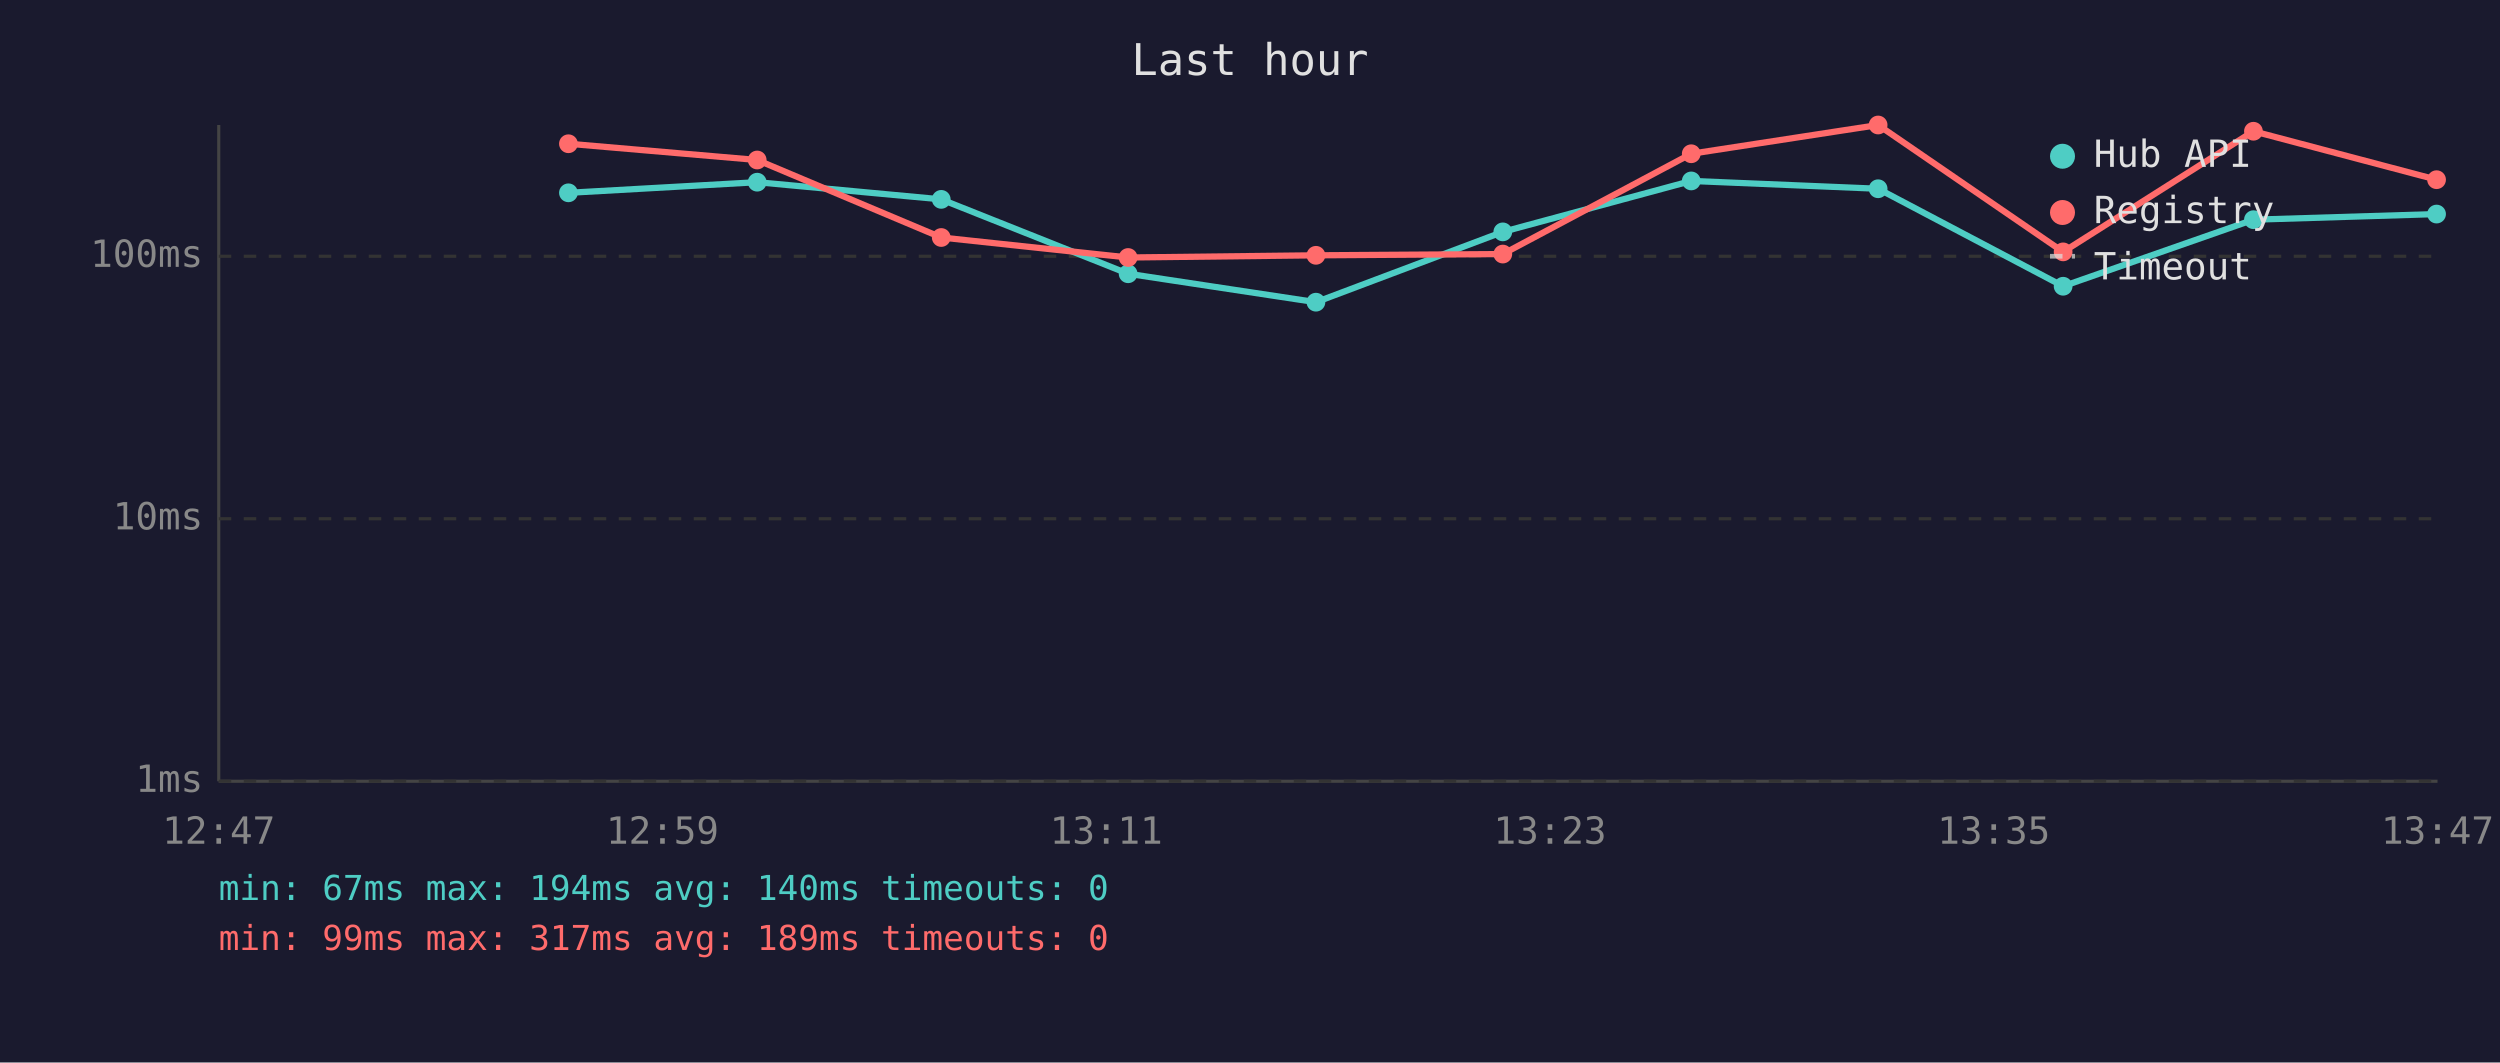
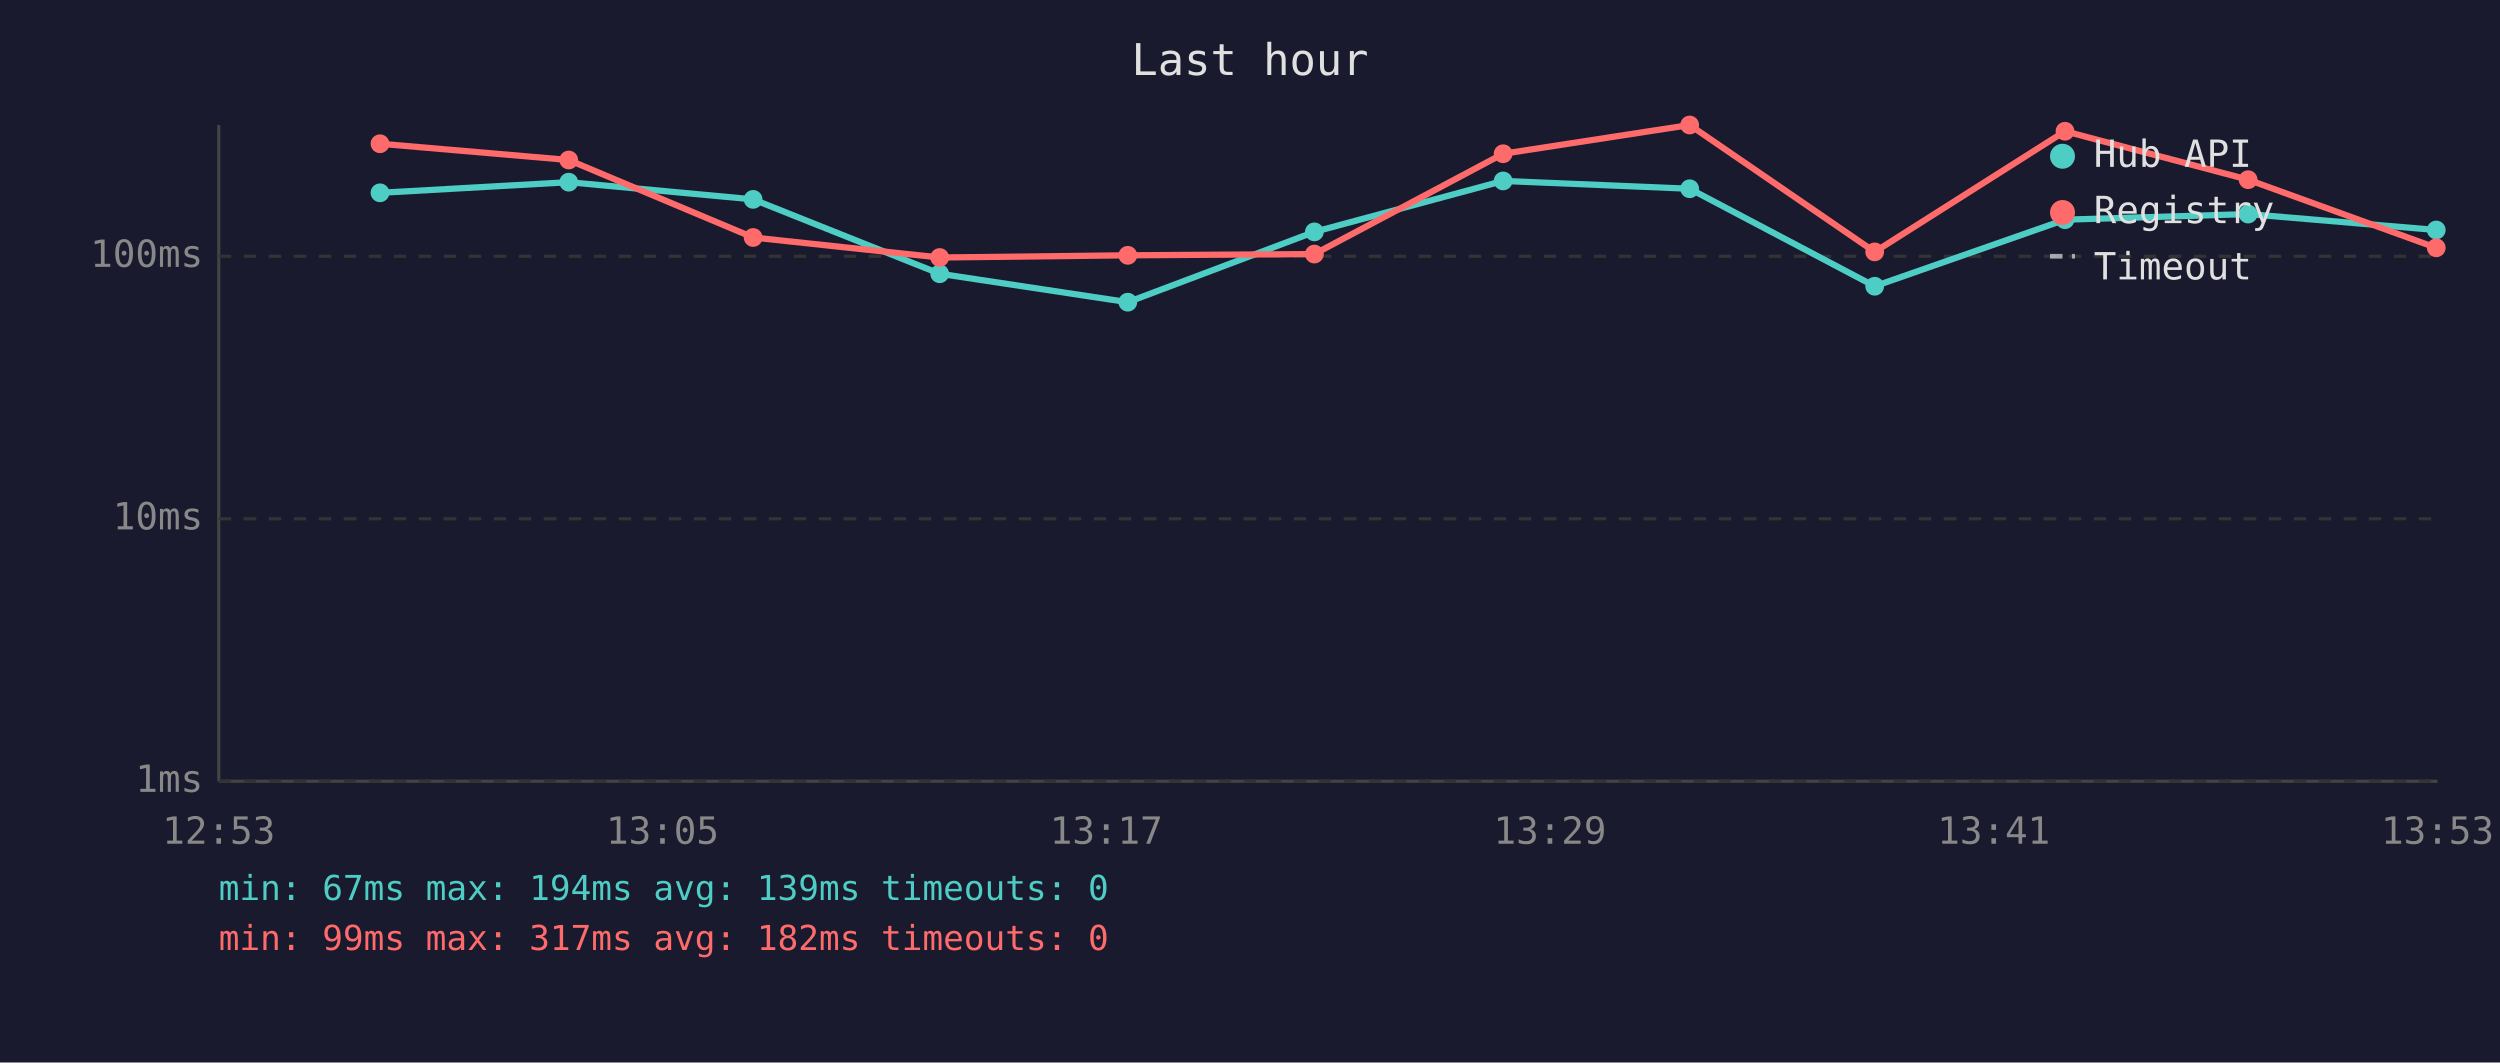
<svg xmlns="http://www.w3.org/2000/svg" viewBox="0 0 800 340" font-family="monospace" font-size="12">
  <rect width="800" height="340" fill="#1a1a2e" />
  <text x="400" y="24" fill="#e0e0e0" font-size="14" text-anchor="middle">Last hour</text>
  <line x1="70" y1="40" x2="70" y2="250" stroke="#444" stroke-width="1" />
  <line x1="70" y1="250" x2="780" y2="250" stroke="#444" stroke-width="1" />
  <line x1="70" y1="250" x2="780" y2="250" stroke="#333" stroke-width="1" stroke-dasharray="4" />
  <text x="65" y="250" fill="#888" text-anchor="end" dominant-baseline="middle">1ms</text>
  <line x1="70" y1="166" x2="780" y2="166" stroke="#333" stroke-width="1" stroke-dasharray="4" />
  <text x="65" y="166" fill="#888" text-anchor="end" dominant-baseline="middle">10ms</text>
  <line x1="70" y1="82" x2="780" y2="82" stroke="#333" stroke-width="1" stroke-dasharray="4" />
  <text x="65" y="82" fill="#888" text-anchor="end" dominant-baseline="middle">100ms</text>
-   <text x="70" y="270" fill="#888" text-anchor="middle">12:47</text>
-   <text x="212" y="270" fill="#888" text-anchor="middle">12:59</text>
-   <text x="354" y="270" fill="#888" text-anchor="middle">13:11</text>
-   <text x="496" y="270" fill="#888" text-anchor="middle">13:23</text>
-   <text x="638" y="270" fill="#888" text-anchor="middle">13:35</text>
-   <text x="780" y="270" fill="#888" text-anchor="middle">13:47</text>
-   <polyline points="181.9,61.7 242.3,58.3 301.2,63.8 361.0,87.6 421.1,96.7 480.9,74.2 541.2,57.9 601.0,60.4 660.2,91.6 721.1,70.3 779.7,68.5" fill="none" stroke="#4ecdc4" stroke-width="2" opacity="1" />
-   <circle cx="181.9" cy="61.7" r="3" fill="#4ecdc4" />
-   <circle cx="242.3" cy="58.3" r="3" fill="#4ecdc4" />
-   <circle cx="301.2" cy="63.8" r="3" fill="#4ecdc4" />
-   <circle cx="361.0" cy="87.6" r="3" fill="#4ecdc4" />
-   <circle cx="421.1" cy="96.7" r="3" fill="#4ecdc4" />
-   <circle cx="480.9" cy="74.2" r="3" fill="#4ecdc4" />
-   <circle cx="541.2" cy="57.9" r="3" fill="#4ecdc4" />
-   <circle cx="601.0" cy="60.4" r="3" fill="#4ecdc4" />
-   <circle cx="660.2" cy="91.6" r="3" fill="#4ecdc4" />
-   <circle cx="721.1" cy="70.3" r="3" fill="#4ecdc4" />
-   <circle cx="779.7" cy="68.5" r="3" fill="#4ecdc4" />
-   <polyline points="181.9,46.0 242.3,51.2 301.2,76.0 361.0,82.4 421.1,81.7 480.9,81.3 541.2,49.2 601.0,40.0 660.2,80.6 721.1,42.0 779.7,57.5" fill="none" stroke="#ff6b6b" stroke-width="2" opacity="1" />
-   <circle cx="181.9" cy="46.0" r="3" fill="#ff6b6b" />
-   <circle cx="242.3" cy="51.2" r="3" fill="#ff6b6b" />
-   <circle cx="301.2" cy="76.0" r="3" fill="#ff6b6b" />
-   <circle cx="361.0" cy="82.4" r="3" fill="#ff6b6b" />
-   <circle cx="421.1" cy="81.7" r="3" fill="#ff6b6b" />
-   <circle cx="480.9" cy="81.3" r="3" fill="#ff6b6b" />
-   <circle cx="541.2" cy="49.2" r="3" fill="#ff6b6b" />
-   <circle cx="601.0" cy="40.0" r="3" fill="#ff6b6b" />
-   <circle cx="660.2" cy="80.6" r="3" fill="#ff6b6b" />
-   <circle cx="721.1" cy="42.0" r="3" fill="#ff6b6b" />
-   <circle cx="779.7" cy="57.5" r="3" fill="#ff6b6b" />
+   <text x="70" y="270" fill="#888" text-anchor="middle">12:53</text>
+   <text x="212" y="270" fill="#888" text-anchor="middle">13:05</text>
+   <text x="354" y="270" fill="#888" text-anchor="middle">13:17</text>
+   <text x="496" y="270" fill="#888" text-anchor="middle">13:29</text>
+   <text x="638" y="270" fill="#888" text-anchor="middle">13:41</text>
+   <text x="780" y="270" fill="#888" text-anchor="middle">13:53</text>
+   <polyline points="121.6,61.7 182.0,58.3 241.0,63.8 300.7,87.6 360.9,96.7 420.6,74.2 481.0,57.9 540.7,60.4 599.9,91.6 660.8,70.3 719.4,68.5 779.6,73.6" fill="none" stroke="#4ecdc4" stroke-width="2" opacity="1" />
+   <circle cx="121.6" cy="61.7" r="3" fill="#4ecdc4" />
+   <circle cx="182.0" cy="58.3" r="3" fill="#4ecdc4" />
+   <circle cx="241.0" cy="63.8" r="3" fill="#4ecdc4" />
+   <circle cx="300.7" cy="87.6" r="3" fill="#4ecdc4" />
+   <circle cx="360.9" cy="96.7" r="3" fill="#4ecdc4" />
+   <circle cx="420.6" cy="74.2" r="3" fill="#4ecdc4" />
+   <circle cx="481.0" cy="57.9" r="3" fill="#4ecdc4" />
+   <circle cx="540.7" cy="60.4" r="3" fill="#4ecdc4" />
+   <circle cx="599.9" cy="91.6" r="3" fill="#4ecdc4" />
+   <circle cx="660.8" cy="70.3" r="3" fill="#4ecdc4" />
+   <circle cx="719.4" cy="68.5" r="3" fill="#4ecdc4" />
+   <circle cx="779.6" cy="73.6" r="3" fill="#4ecdc4" />
+   <polyline points="121.6,46.0 182.0,51.2 241.0,76.0 300.7,82.4 360.9,81.7 420.6,81.3 481.0,49.2 540.7,40.0 599.9,80.6 660.8,42.0 719.4,57.5 779.6,79.3" fill="none" stroke="#ff6b6b" stroke-width="2" opacity="1" />
+   <circle cx="121.6" cy="46.0" r="3" fill="#ff6b6b" />
+   <circle cx="182.0" cy="51.2" r="3" fill="#ff6b6b" />
+   <circle cx="241.0" cy="76.0" r="3" fill="#ff6b6b" />
+   <circle cx="300.7" cy="82.4" r="3" fill="#ff6b6b" />
+   <circle cx="360.9" cy="81.7" r="3" fill="#ff6b6b" />
+   <circle cx="420.6" cy="81.3" r="3" fill="#ff6b6b" />
+   <circle cx="481.0" cy="49.2" r="3" fill="#ff6b6b" />
+   <circle cx="540.7" cy="40.0" r="3" fill="#ff6b6b" />
+   <circle cx="599.9" cy="80.6" r="3" fill="#ff6b6b" />
+   <circle cx="660.8" cy="42.0" r="3" fill="#ff6b6b" />
+   <circle cx="719.4" cy="57.5" r="3" fill="#ff6b6b" />
+   <circle cx="779.6" cy="79.3" r="3" fill="#ff6b6b" />
  <circle cx="660" cy="50" r="4" fill="#4ecdc4" />
  <text x="670" y="50" fill="#e0e0e0" dominant-baseline="middle">Hub API</text>
  <circle cx="660" cy="68" r="4" fill="#ff6b6b" />
  <text x="670" y="68" fill="#e0e0e0" dominant-baseline="middle">Registry</text>
  <line x1="656" y1="82" x2="664" y2="82" stroke="#e0e0e0" stroke-width="1.5" stroke-dasharray="4,3" opacity="0.7" />
  <text x="670" y="86" fill="#e0e0e0" dominant-baseline="middle">Timeout</text>
-   <text x="70" y="288" fill="#4ecdc4" font-size="11">min: 67ms  max: 194ms  avg: 140ms  timeouts: 0</text>
-   <text x="70" y="304" fill="#ff6b6b" font-size="11">min: 99ms  max: 317ms  avg: 189ms  timeouts: 0</text>
+   <text x="70" y="288" fill="#4ecdc4" font-size="11">min: 67ms  max: 194ms  avg: 139ms  timeouts: 0</text>
+   <text x="70" y="304" fill="#ff6b6b" font-size="11">min: 99ms  max: 317ms  avg: 182ms  timeouts: 0</text>
</svg>
